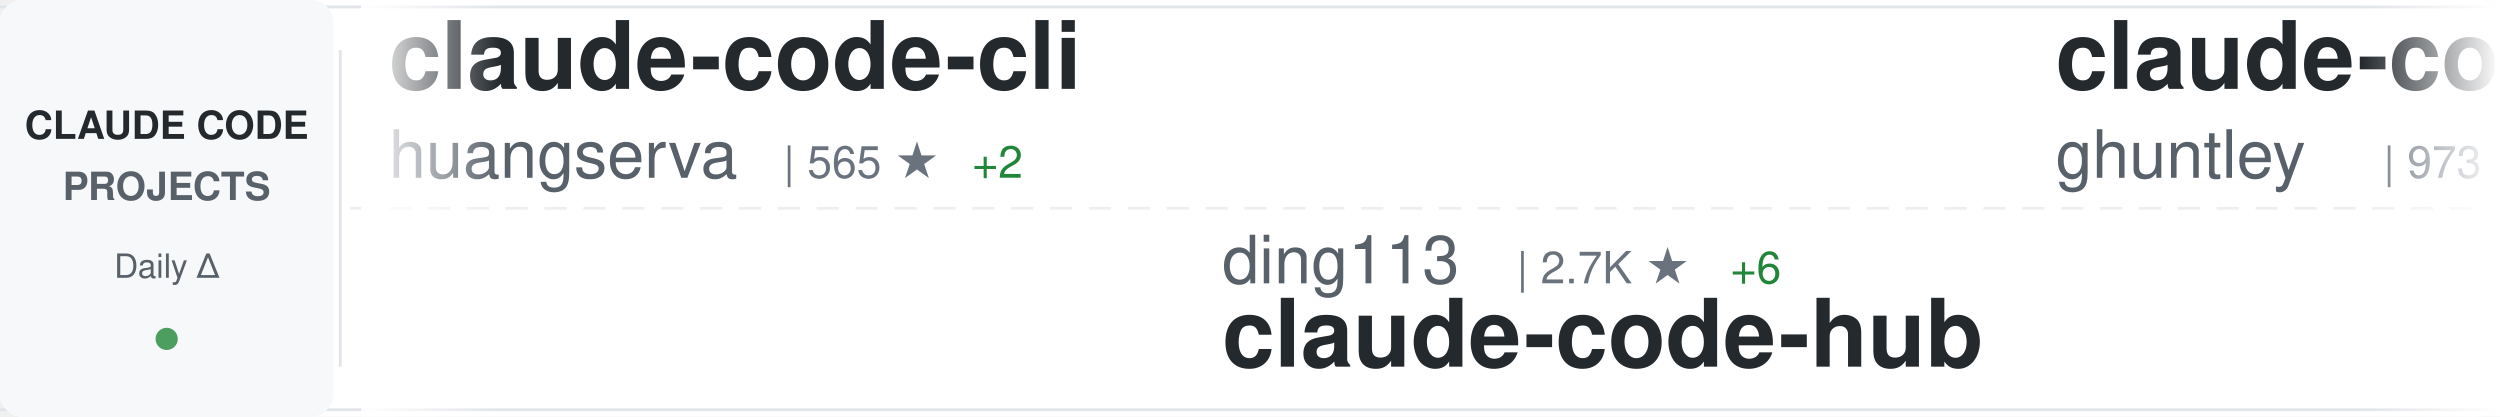
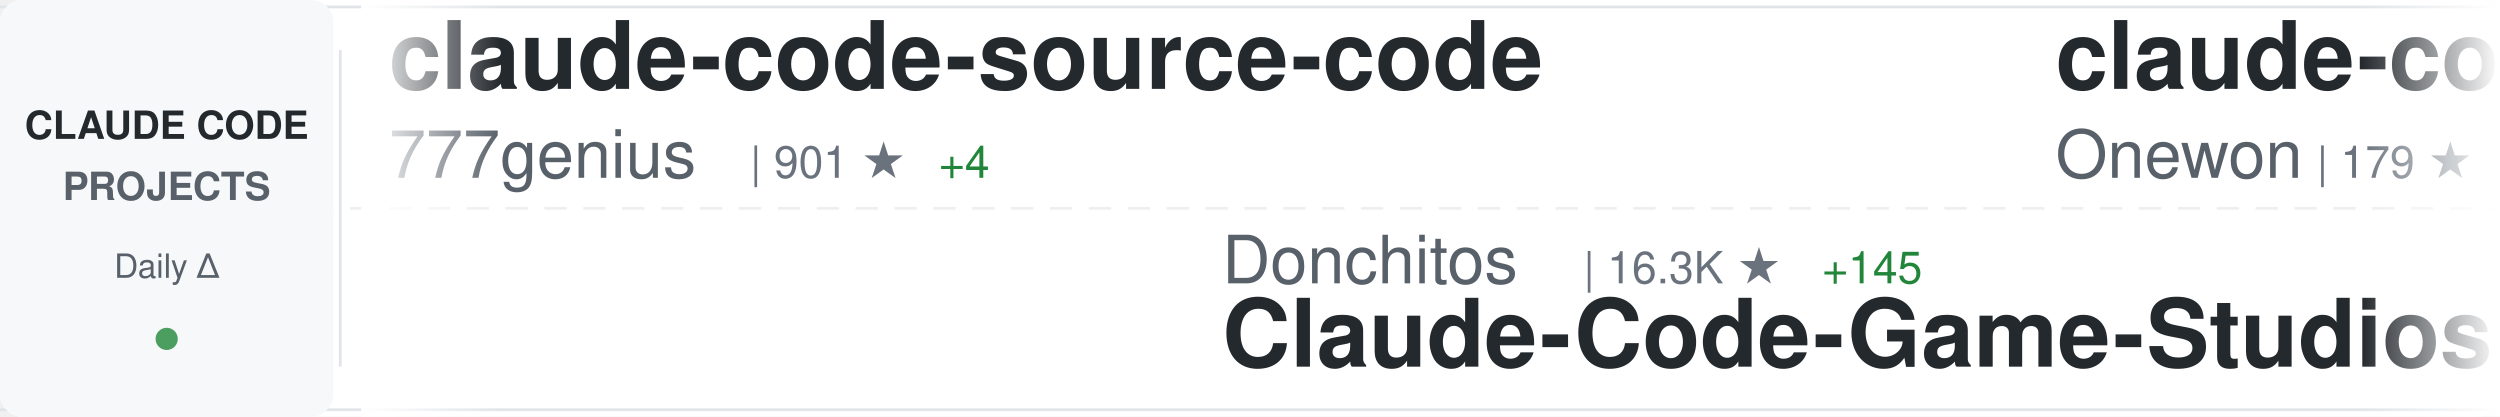
<svg xmlns="http://www.w3.org/2000/svg" width="900" height="150">
  <defs>
    <linearGradient id="awesomeLeftFade" x1="0%" y1="0%" x2="100%" y2="0%">
      <stop offset="0%" style="stop-color:#ffffff;stop-opacity:1" />
      <stop offset="100%" style="stop-color:#ffffff;stop-opacity:0" />
    </linearGradient>
    <linearGradient id="awesomeRightFade" x1="0%" y1="0%" x2="100%" y2="0%">
      <stop offset="0%" style="stop-color:#ffffff;stop-opacity:0" />
      <stop offset="100%" style="stop-color:#ffffff;stop-opacity:1" />
    </linearGradient>
  </defs>
  <rect width="900" height="150" fill="#ffffff" rx="8" />
  <rect x="0" y="2" width="900" height="1" fill="#e1e4e8" />
  <rect x="0" y="147" width="900" height="1" fill="#e1e4e8" />
  <line x1="0" y1="75" x2="900" y2="75" stroke="#e1e4e8" stroke-width="1" stroke-dasharray="8 6" opacity="0.6" />
  <rect x="0" y="0" width="120" height="150" fill="#f6f8fa" rx="8" />
  <text x="60" y="50" font-family="-apple-system, BlinkMacSystemFont, 'Segoe UI', Helvetica, Arial, sans-serif" font-size="14" font-weight="600" fill="#24292e" text-anchor="middle">CLAUDE CODE</text>
  <text x="60" y="72" font-family="-apple-system, BlinkMacSystemFont, 'Segoe UI', Helvetica, Arial, sans-serif" font-size="14" font-weight="600" fill="#586069" text-anchor="middle">PROJECTS</text>
  <text x="60" y="100" font-family="-apple-system, BlinkMacSystemFont, 'Segoe UI', Helvetica, Arial, sans-serif" font-size="12" font-weight="500" fill="#586069" text-anchor="middle">Daily Δ</text>
  <circle cx="60" cy="122" r="4" fill="#22863a" opacity="0.8" />
  <rect x="122" y="18" width="1" height="114" fill="#e1e4e8" />
  <clipPath id="awesomeTickerClip">
    <rect x="130" y="0" width="770" height="150" />
  </clipPath>
  <g clip-path="url(#awesomeTickerClip)">
    <g id="awesomeTickerItems">
      <animateTransform attributeName="transform" attributeType="XML" type="translate" from="0 0" to="-3000 0" dur="54s" repeatCount="indefinite" />
      <g transform="translate(0, 0)">
-         <text x="140" y="32" font-family="-apple-system, BlinkMacSystemFont, 'Segoe UI', Helvetica, Arial, sans-serif" font-size="34" font-weight="600" fill="#24292e">claude-code-cli</text>
-         <text x="140" y="64" font-family="-apple-system, BlinkMacSystemFont, 'Segoe UI', Helvetica, Arial, sans-serif" font-size="24" font-weight="400" fill="#586069">huangserva</text>
-         <text x="282" y="64" font-family="-apple-system, BlinkMacSystemFont, 'Segoe UI', Helvetica, Arial, sans-serif" font-size="16" font-weight="500" fill="#6a737d">| 565 ★</text>
-         <text x="350" y="64" font-family="-apple-system, BlinkMacSystemFont, 'Segoe UI', Helvetica, Arial, sans-serif" font-size="16" font-weight="500" fill="#22863a"> +2</text>
+         <text x="140" y="32" font-family="-apple-system, BlinkMacSystemFont, 'Segoe UI', Helvetica, Arial, sans-serif" font-size="34" font-weight="600" fill="#24292e">claude-code-source-code</text>
+         <text x="140" y="64" font-family="-apple-system, BlinkMacSystemFont, 'Segoe UI', Helvetica, Arial, sans-serif" font-size="24" font-weight="400" fill="#586069">777genius</text>
+         <text x="270" y="64" font-family="-apple-system, BlinkMacSystemFont, 'Segoe UI', Helvetica, Arial, sans-serif" font-size="16" font-weight="500" fill="#6a737d">| 901 ★</text>
+         <text x="338" y="64" font-family="-apple-system, BlinkMacSystemFont, 'Segoe UI', Helvetica, Arial, sans-serif" font-size="16" font-weight="500" fill="#22863a"> +4</text>
      </g>
      <g transform="translate(300, 0)">
-         <text x="140" y="102" font-family="-apple-system, BlinkMacSystemFont, 'Segoe UI', Helvetica, Arial, sans-serif" font-size="24" font-weight="400" fill="#586069">ding113</text>
-         <text x="246" y="102" font-family="-apple-system, BlinkMacSystemFont, 'Segoe UI', Helvetica, Arial, sans-serif" font-size="16" font-weight="500" fill="#6a737d">| 2.7K ★</text>
-         <text x="323" y="102" font-family="-apple-system, BlinkMacSystemFont, 'Segoe UI', Helvetica, Arial, sans-serif" font-size="16" font-weight="500" fill="#22863a"> +6</text>
-         <text x="140" y="132" font-family="-apple-system, BlinkMacSystemFont, 'Segoe UI', Helvetica, Arial, sans-serif" font-size="34" font-weight="600" fill="#24292e">claude-code-hub</text>
+         <text x="140" y="102" font-family="-apple-system, BlinkMacSystemFont, 'Segoe UI', Helvetica, Arial, sans-serif" font-size="24" font-weight="400" fill="#586069">Donchitos</text>
+         <text x="270" y="102" font-family="-apple-system, BlinkMacSystemFont, 'Segoe UI', Helvetica, Arial, sans-serif" font-size="16" font-weight="500" fill="#6a737d">| 16.3K ★</text>
+         <text x="356" y="102" font-family="-apple-system, BlinkMacSystemFont, 'Segoe UI', Helvetica, Arial, sans-serif" font-size="16" font-weight="500" fill="#22863a"> +145</text>
+         <text x="140" y="132" font-family="-apple-system, BlinkMacSystemFont, 'Segoe UI', Helvetica, Arial, sans-serif" font-size="34" font-weight="600" fill="#24292e">Claude-Code-Game-Studios</text>
      </g>
      <g transform="translate(600, 0)">
-         <text x="140" y="32" font-family="-apple-system, BlinkMacSystemFont, 'Segoe UI', Helvetica, Arial, sans-serif" font-size="34" font-weight="600" fill="#24292e">claude-code-source-code-...</text>
-         <text x="140" y="64" font-family="-apple-system, BlinkMacSystemFont, 'Segoe UI', Helvetica, Arial, sans-serif" font-size="24" font-weight="400" fill="#586069">ghuntley</text>
-         <text x="258" y="64" font-family="-apple-system, BlinkMacSystemFont, 'Segoe UI', Helvetica, Arial, sans-serif" font-size="16" font-weight="500" fill="#6a737d">| 973 ★</text>
+         <text x="140" y="32" font-family="-apple-system, BlinkMacSystemFont, 'Segoe UI', Helvetica, Arial, sans-serif" font-size="34" font-weight="600" fill="#24292e">claude-code</text>
+         <text x="140" y="64" font-family="-apple-system, BlinkMacSystemFont, 'Segoe UI', Helvetica, Arial, sans-serif" font-size="24" font-weight="400" fill="#586069">Onewon</text>
+         <text x="234" y="64" font-family="-apple-system, BlinkMacSystemFont, 'Segoe UI', Helvetica, Arial, sans-serif" font-size="16" font-weight="500" fill="#6a737d">| 179 ★</text>
      </g>
      <g transform="translate(900, 0)">
-         <text x="140" y="102" font-family="-apple-system, BlinkMacSystemFont, 'Segoe UI', Helvetica, Arial, sans-serif" font-size="24" font-weight="400" fill="#586069">nicedreamzapp</text>
-         <text x="318" y="102" font-family="-apple-system, BlinkMacSystemFont, 'Segoe UI', Helvetica, Arial, sans-serif" font-size="16" font-weight="500" fill="#6a737d">| 2.3K ★</text>
-         <text x="395" y="102" font-family="-apple-system, BlinkMacSystemFont, 'Segoe UI', Helvetica, Arial, sans-serif" font-size="16" font-weight="500" fill="#22863a"> +44</text>
-         <text x="140" y="132" font-family="-apple-system, BlinkMacSystemFont, 'Segoe UI', Helvetica, Arial, sans-serif" font-size="34" font-weight="600" fill="#24292e">claude-code-local</text>
+         <text x="140" y="102" font-family="-apple-system, BlinkMacSystemFont, 'Segoe UI', Helvetica, Arial, sans-serif" font-size="24" font-weight="400" fill="#586069">Windy3f3f3f3f</text>
+         <text x="318" y="102" font-family="-apple-system, BlinkMacSystemFont, 'Segoe UI', Helvetica, Arial, sans-serif" font-size="16" font-weight="500" fill="#6a737d">| 2.0K ★</text>
+         <text x="395" y="102" font-family="-apple-system, BlinkMacSystemFont, 'Segoe UI', Helvetica, Arial, sans-serif" font-size="16" font-weight="500" fill="#22863a"> +14</text>
+         <text x="140" y="132" font-family="-apple-system, BlinkMacSystemFont, 'Segoe UI', Helvetica, Arial, sans-serif" font-size="34" font-weight="600" fill="#24292e">how-claude-code-works</text>
      </g>
      <g transform="translate(1200, 0)">
-         <text x="140" y="32" font-family="-apple-system, BlinkMacSystemFont, 'Segoe UI', Helvetica, Arial, sans-serif" font-size="34" font-weight="600" fill="#24292e">claude-code</text>
-         <text x="140" y="64" font-family="-apple-system, BlinkMacSystemFont, 'Segoe UI', Helvetica, Arial, sans-serif" font-size="24" font-weight="400" fill="#586069">yasasbanukaofficial</text>
-         <text x="390" y="64" font-family="-apple-system, BlinkMacSystemFont, 'Segoe UI', Helvetica, Arial, sans-serif" font-size="16" font-weight="500" fill="#6a737d">| 2.9K ★</text>
-         <text x="467" y="64" font-family="-apple-system, BlinkMacSystemFont, 'Segoe UI', Helvetica, Arial, sans-serif" font-size="16" font-weight="500" fill="#22863a"> +26</text>
+         <text x="140" y="32" font-family="-apple-system, BlinkMacSystemFont, 'Segoe UI', Helvetica, Arial, sans-serif" font-size="34" font-weight="600" fill="#24292e">claude-code-book</text>
+         <text x="140" y="64" font-family="-apple-system, BlinkMacSystemFont, 'Segoe UI', Helvetica, Arial, sans-serif" font-size="24" font-weight="400" fill="#586069">lintsinghua</text>
+         <text x="294" y="64" font-family="-apple-system, BlinkMacSystemFont, 'Segoe UI', Helvetica, Arial, sans-serif" font-size="16" font-weight="500" fill="#6a737d">| 3.0K ★</text>
+         <text x="371" y="64" font-family="-apple-system, BlinkMacSystemFont, 'Segoe UI', Helvetica, Arial, sans-serif" font-size="16" font-weight="500" fill="#22863a"> +27</text>
      </g>
      <g transform="translate(1500, 0)">
-         <text x="140" y="102" font-family="-apple-system, BlinkMacSystemFont, 'Segoe UI', Helvetica, Arial, sans-serif" font-size="24" font-weight="400" fill="#586069">anthropics</text>
-         <text x="282" y="102" font-family="-apple-system, BlinkMacSystemFont, 'Segoe UI', Helvetica, Arial, sans-serif" font-size="16" font-weight="500" fill="#6a737d">| 7.3K ★</text>
-         <text x="359" y="102" font-family="-apple-system, BlinkMacSystemFont, 'Segoe UI', Helvetica, Arial, sans-serif" font-size="16" font-weight="500" fill="#22863a"> +20</text>
-         <text x="140" y="132" font-family="-apple-system, BlinkMacSystemFont, 'Segoe UI', Helvetica, Arial, sans-serif" font-size="34" font-weight="600" fill="#24292e">claude-code-action</text>
+         <text x="140" y="102" font-family="-apple-system, BlinkMacSystemFont, 'Segoe UI', Helvetica, Arial, sans-serif" font-size="24" font-weight="400" fill="#586069">hangsman</text>
+         <text x="258" y="102" font-family="-apple-system, BlinkMacSystemFont, 'Segoe UI', Helvetica, Arial, sans-serif" font-size="16" font-weight="500" fill="#6a737d">| 761 ★</text>
+         <text x="326" y="102" font-family="-apple-system, BlinkMacSystemFont, 'Segoe UI', Helvetica, Arial, sans-serif" font-size="16" font-weight="500" fill="#22863a"> +1</text>
+         <text x="140" y="132" font-family="-apple-system, BlinkMacSystemFont, 'Segoe UI', Helvetica, Arial, sans-serif" font-size="34" font-weight="600" fill="#24292e">claude-code-source</text>
      </g>
      <g transform="translate(1800, 0)">
-         <text x="140" y="32" font-family="-apple-system, BlinkMacSystemFont, 'Segoe UI', Helvetica, Arial, sans-serif" font-size="34" font-weight="600" fill="#24292e">claude-code</text>
-         <text x="140" y="64" font-family="-apple-system, BlinkMacSystemFont, 'Segoe UI', Helvetica, Arial, sans-serif" font-size="24" font-weight="400" fill="#586069">claude-code-best</text>
-         <text x="354" y="64" font-family="-apple-system, BlinkMacSystemFont, 'Segoe UI', Helvetica, Arial, sans-serif" font-size="16" font-weight="500" fill="#6a737d">| 17.0K ★</text>
-         <text x="440" y="64" font-family="-apple-system, BlinkMacSystemFont, 'Segoe UI', Helvetica, Arial, sans-serif" font-size="16" font-weight="500" fill="#22863a"> +85</text>
+         <text x="140" y="32" font-family="-apple-system, BlinkMacSystemFont, 'Segoe UI', Helvetica, Arial, sans-serif" font-size="34" font-weight="600" fill="#24292e">claude-code-showcase</text>
+         <text x="140" y="64" font-family="-apple-system, BlinkMacSystemFont, 'Segoe UI', Helvetica, Arial, sans-serif" font-size="24" font-weight="400" fill="#586069">ChrisWiles</text>
+         <text x="282" y="64" font-family="-apple-system, BlinkMacSystemFont, 'Segoe UI', Helvetica, Arial, sans-serif" font-size="16" font-weight="500" fill="#6a737d">| 5.8K ★</text>
+         <text x="359" y="64" font-family="-apple-system, BlinkMacSystemFont, 'Segoe UI', Helvetica, Arial, sans-serif" font-size="16" font-weight="500" fill="#22863a"> +5</text>
      </g>
      <g transform="translate(2100, 0)">
-         <text x="140" y="102" font-family="-apple-system, BlinkMacSystemFont, 'Segoe UI', Helvetica, Arial, sans-serif" font-size="24" font-weight="400" fill="#586069">luyao618</text>
-         <text x="258" y="102" font-family="-apple-system, BlinkMacSystemFont, 'Segoe UI', Helvetica, Arial, sans-serif" font-size="16" font-weight="500" fill="#6a737d">| 1.2K ★</text>
-         <text x="335" y="102" font-family="-apple-system, BlinkMacSystemFont, 'Segoe UI', Helvetica, Arial, sans-serif" font-size="16" font-weight="500" fill="#22863a"> +8</text>
-         <text x="140" y="132" font-family="-apple-system, BlinkMacSystemFont, 'Segoe UI', Helvetica, Arial, sans-serif" font-size="34" font-weight="600" fill="#24292e">Claude-Code-Source-Study</text>
+         <text x="140" y="102" font-family="-apple-system, BlinkMacSystemFont, 'Segoe UI', Helvetica, Arial, sans-serif" font-size="24" font-weight="400" fill="#586069">rohitg00</text>
+         <text x="258" y="102" font-family="-apple-system, BlinkMacSystemFont, 'Segoe UI', Helvetica, Arial, sans-serif" font-size="16" font-weight="500" fill="#6a737d">| 1.4K ★</text>
+         <text x="335" y="102" font-family="-apple-system, BlinkMacSystemFont, 'Segoe UI', Helvetica, Arial, sans-serif" font-size="16" font-weight="500" fill="#22863a"> +17</text>
+         <text x="140" y="132" font-family="-apple-system, BlinkMacSystemFont, 'Segoe UI', Helvetica, Arial, sans-serif" font-size="34" font-weight="600" fill="#24292e">awesome-claude-code-tool...</text>
      </g>
      <g transform="translate(2400, 0)">
-         <text x="140" y="32" font-family="-apple-system, BlinkMacSystemFont, 'Segoe UI', Helvetica, Arial, sans-serif" font-size="34" font-weight="600" fill="#24292e">happy</text>
-         <text x="140" y="64" font-family="-apple-system, BlinkMacSystemFont, 'Segoe UI', Helvetica, Arial, sans-serif" font-size="24" font-weight="400" fill="#586069">slopus</text>
-         <text x="234" y="64" font-family="-apple-system, BlinkMacSystemFont, 'Segoe UI', Helvetica, Arial, sans-serif" font-size="16" font-weight="500" fill="#6a737d">| 19.2K ★</text>
-         <text x="320" y="64" font-family="-apple-system, BlinkMacSystemFont, 'Segoe UI', Helvetica, Arial, sans-serif" font-size="16" font-weight="500" fill="#22863a"> +75</text>
+         <text x="140" y="32" font-family="-apple-system, BlinkMacSystemFont, 'Segoe UI', Helvetica, Arial, sans-serif" font-size="34" font-weight="600" fill="#24292e">claude-code-local</text>
+         <text x="140" y="64" font-family="-apple-system, BlinkMacSystemFont, 'Segoe UI', Helvetica, Arial, sans-serif" font-size="24" font-weight="400" fill="#586069">nicedreamzapp</text>
+         <text x="318" y="64" font-family="-apple-system, BlinkMacSystemFont, 'Segoe UI', Helvetica, Arial, sans-serif" font-size="16" font-weight="500" fill="#6a737d">| 2.3K ★</text>
+         <text x="395" y="64" font-family="-apple-system, BlinkMacSystemFont, 'Segoe UI', Helvetica, Arial, sans-serif" font-size="16" font-weight="500" fill="#22863a"> +77</text>
      </g>
      <g transform="translate(2700, 0)">
-         <text x="140" y="102" font-family="-apple-system, BlinkMacSystemFont, 'Segoe UI', Helvetica, Arial, sans-serif" font-size="24" font-weight="400" fill="#586069">chiragjoshi12</text>
-         <text x="318" y="102" font-family="-apple-system, BlinkMacSystemFont, 'Segoe UI', Helvetica, Arial, sans-serif" font-size="16" font-weight="500" fill="#6a737d">| 195 ★</text>
-         <text x="140" y="132" font-family="-apple-system, BlinkMacSystemFont, 'Segoe UI', Helvetica, Arial, sans-serif" font-size="34" font-weight="600" fill="#24292e">claude-code</text>
+         <text x="140" y="102" font-family="-apple-system, BlinkMacSystemFont, 'Segoe UI', Helvetica, Arial, sans-serif" font-size="24" font-weight="400" fill="#586069">davila7</text>
+         <text x="246" y="102" font-family="-apple-system, BlinkMacSystemFont, 'Segoe UI', Helvetica, Arial, sans-serif" font-size="16" font-weight="500" fill="#6a737d">| 25.7K ★</text>
+         <text x="332" y="102" font-family="-apple-system, BlinkMacSystemFont, 'Segoe UI', Helvetica, Arial, sans-serif" font-size="16" font-weight="500" fill="#22863a"> +166</text>
+         <text x="140" y="132" font-family="-apple-system, BlinkMacSystemFont, 'Segoe UI', Helvetica, Arial, sans-serif" font-size="34" font-weight="600" fill="#24292e">claude-code-templates</text>
      </g>
      <g transform="translate(3000, 0)">
-         <text x="140" y="32" font-family="-apple-system, BlinkMacSystemFont, 'Segoe UI', Helvetica, Arial, sans-serif" font-size="34" font-weight="600" fill="#24292e">claude-code-cli</text>
-         <text x="140" y="64" font-family="-apple-system, BlinkMacSystemFont, 'Segoe UI', Helvetica, Arial, sans-serif" font-size="24" font-weight="400" fill="#586069">huangserva</text>
-         <text x="282" y="64" font-family="-apple-system, BlinkMacSystemFont, 'Segoe UI', Helvetica, Arial, sans-serif" font-size="16" font-weight="500" fill="#6a737d">| 565 ★</text>
-         <text x="350" y="64" font-family="-apple-system, BlinkMacSystemFont, 'Segoe UI', Helvetica, Arial, sans-serif" font-size="16" font-weight="500" fill="#22863a"> +2</text>
+         <text x="140" y="32" font-family="-apple-system, BlinkMacSystemFont, 'Segoe UI', Helvetica, Arial, sans-serif" font-size="34" font-weight="600" fill="#24292e">claude-code-source-code</text>
+         <text x="140" y="64" font-family="-apple-system, BlinkMacSystemFont, 'Segoe UI', Helvetica, Arial, sans-serif" font-size="24" font-weight="400" fill="#586069">777genius</text>
+         <text x="270" y="64" font-family="-apple-system, BlinkMacSystemFont, 'Segoe UI', Helvetica, Arial, sans-serif" font-size="16" font-weight="500" fill="#6a737d">| 901 ★</text>
+         <text x="338" y="64" font-family="-apple-system, BlinkMacSystemFont, 'Segoe UI', Helvetica, Arial, sans-serif" font-size="16" font-weight="500" fill="#22863a"> +4</text>
      </g>
      <g transform="translate(3300, 0)">
-         <text x="140" y="102" font-family="-apple-system, BlinkMacSystemFont, 'Segoe UI', Helvetica, Arial, sans-serif" font-size="24" font-weight="400" fill="#586069">ding113</text>
-         <text x="246" y="102" font-family="-apple-system, BlinkMacSystemFont, 'Segoe UI', Helvetica, Arial, sans-serif" font-size="16" font-weight="500" fill="#6a737d">| 2.7K ★</text>
-         <text x="323" y="102" font-family="-apple-system, BlinkMacSystemFont, 'Segoe UI', Helvetica, Arial, sans-serif" font-size="16" font-weight="500" fill="#22863a"> +6</text>
-         <text x="140" y="132" font-family="-apple-system, BlinkMacSystemFont, 'Segoe UI', Helvetica, Arial, sans-serif" font-size="34" font-weight="600" fill="#24292e">claude-code-hub</text>
+         <text x="140" y="102" font-family="-apple-system, BlinkMacSystemFont, 'Segoe UI', Helvetica, Arial, sans-serif" font-size="24" font-weight="400" fill="#586069">Donchitos</text>
+         <text x="270" y="102" font-family="-apple-system, BlinkMacSystemFont, 'Segoe UI', Helvetica, Arial, sans-serif" font-size="16" font-weight="500" fill="#6a737d">| 16.3K ★</text>
+         <text x="356" y="102" font-family="-apple-system, BlinkMacSystemFont, 'Segoe UI', Helvetica, Arial, sans-serif" font-size="16" font-weight="500" fill="#22863a"> +145</text>
+         <text x="140" y="132" font-family="-apple-system, BlinkMacSystemFont, 'Segoe UI', Helvetica, Arial, sans-serif" font-size="34" font-weight="600" fill="#24292e">Claude-Code-Game-Studios</text>
      </g>
      <g transform="translate(3600, 0)">
-         <text x="140" y="32" font-family="-apple-system, BlinkMacSystemFont, 'Segoe UI', Helvetica, Arial, sans-serif" font-size="34" font-weight="600" fill="#24292e">claude-code-source-code-...</text>
-         <text x="140" y="64" font-family="-apple-system, BlinkMacSystemFont, 'Segoe UI', Helvetica, Arial, sans-serif" font-size="24" font-weight="400" fill="#586069">ghuntley</text>
-         <text x="258" y="64" font-family="-apple-system, BlinkMacSystemFont, 'Segoe UI', Helvetica, Arial, sans-serif" font-size="16" font-weight="500" fill="#6a737d">| 973 ★</text>
+         <text x="140" y="32" font-family="-apple-system, BlinkMacSystemFont, 'Segoe UI', Helvetica, Arial, sans-serif" font-size="34" font-weight="600" fill="#24292e">claude-code</text>
+         <text x="140" y="64" font-family="-apple-system, BlinkMacSystemFont, 'Segoe UI', Helvetica, Arial, sans-serif" font-size="24" font-weight="400" fill="#586069">Onewon</text>
+         <text x="234" y="64" font-family="-apple-system, BlinkMacSystemFont, 'Segoe UI', Helvetica, Arial, sans-serif" font-size="16" font-weight="500" fill="#6a737d">| 179 ★</text>
      </g>
      <g transform="translate(3900, 0)">
-         <text x="140" y="102" font-family="-apple-system, BlinkMacSystemFont, 'Segoe UI', Helvetica, Arial, sans-serif" font-size="24" font-weight="400" fill="#586069">nicedreamzapp</text>
-         <text x="318" y="102" font-family="-apple-system, BlinkMacSystemFont, 'Segoe UI', Helvetica, Arial, sans-serif" font-size="16" font-weight="500" fill="#6a737d">| 2.3K ★</text>
-         <text x="395" y="102" font-family="-apple-system, BlinkMacSystemFont, 'Segoe UI', Helvetica, Arial, sans-serif" font-size="16" font-weight="500" fill="#22863a"> +44</text>
-         <text x="140" y="132" font-family="-apple-system, BlinkMacSystemFont, 'Segoe UI', Helvetica, Arial, sans-serif" font-size="34" font-weight="600" fill="#24292e">claude-code-local</text>
+         <text x="140" y="102" font-family="-apple-system, BlinkMacSystemFont, 'Segoe UI', Helvetica, Arial, sans-serif" font-size="24" font-weight="400" fill="#586069">Windy3f3f3f3f</text>
+         <text x="318" y="102" font-family="-apple-system, BlinkMacSystemFont, 'Segoe UI', Helvetica, Arial, sans-serif" font-size="16" font-weight="500" fill="#6a737d">| 2.0K ★</text>
+         <text x="395" y="102" font-family="-apple-system, BlinkMacSystemFont, 'Segoe UI', Helvetica, Arial, sans-serif" font-size="16" font-weight="500" fill="#22863a"> +14</text>
+         <text x="140" y="132" font-family="-apple-system, BlinkMacSystemFont, 'Segoe UI', Helvetica, Arial, sans-serif" font-size="34" font-weight="600" fill="#24292e">how-claude-code-works</text>
      </g>
    </g>
  </g>
  <rect x="130" y="0" width="50" height="150" fill="url(#awesomeLeftFade)" />
  <rect x="850" y="0" width="50" height="150" fill="url(#awesomeRightFade)" />
</svg>
